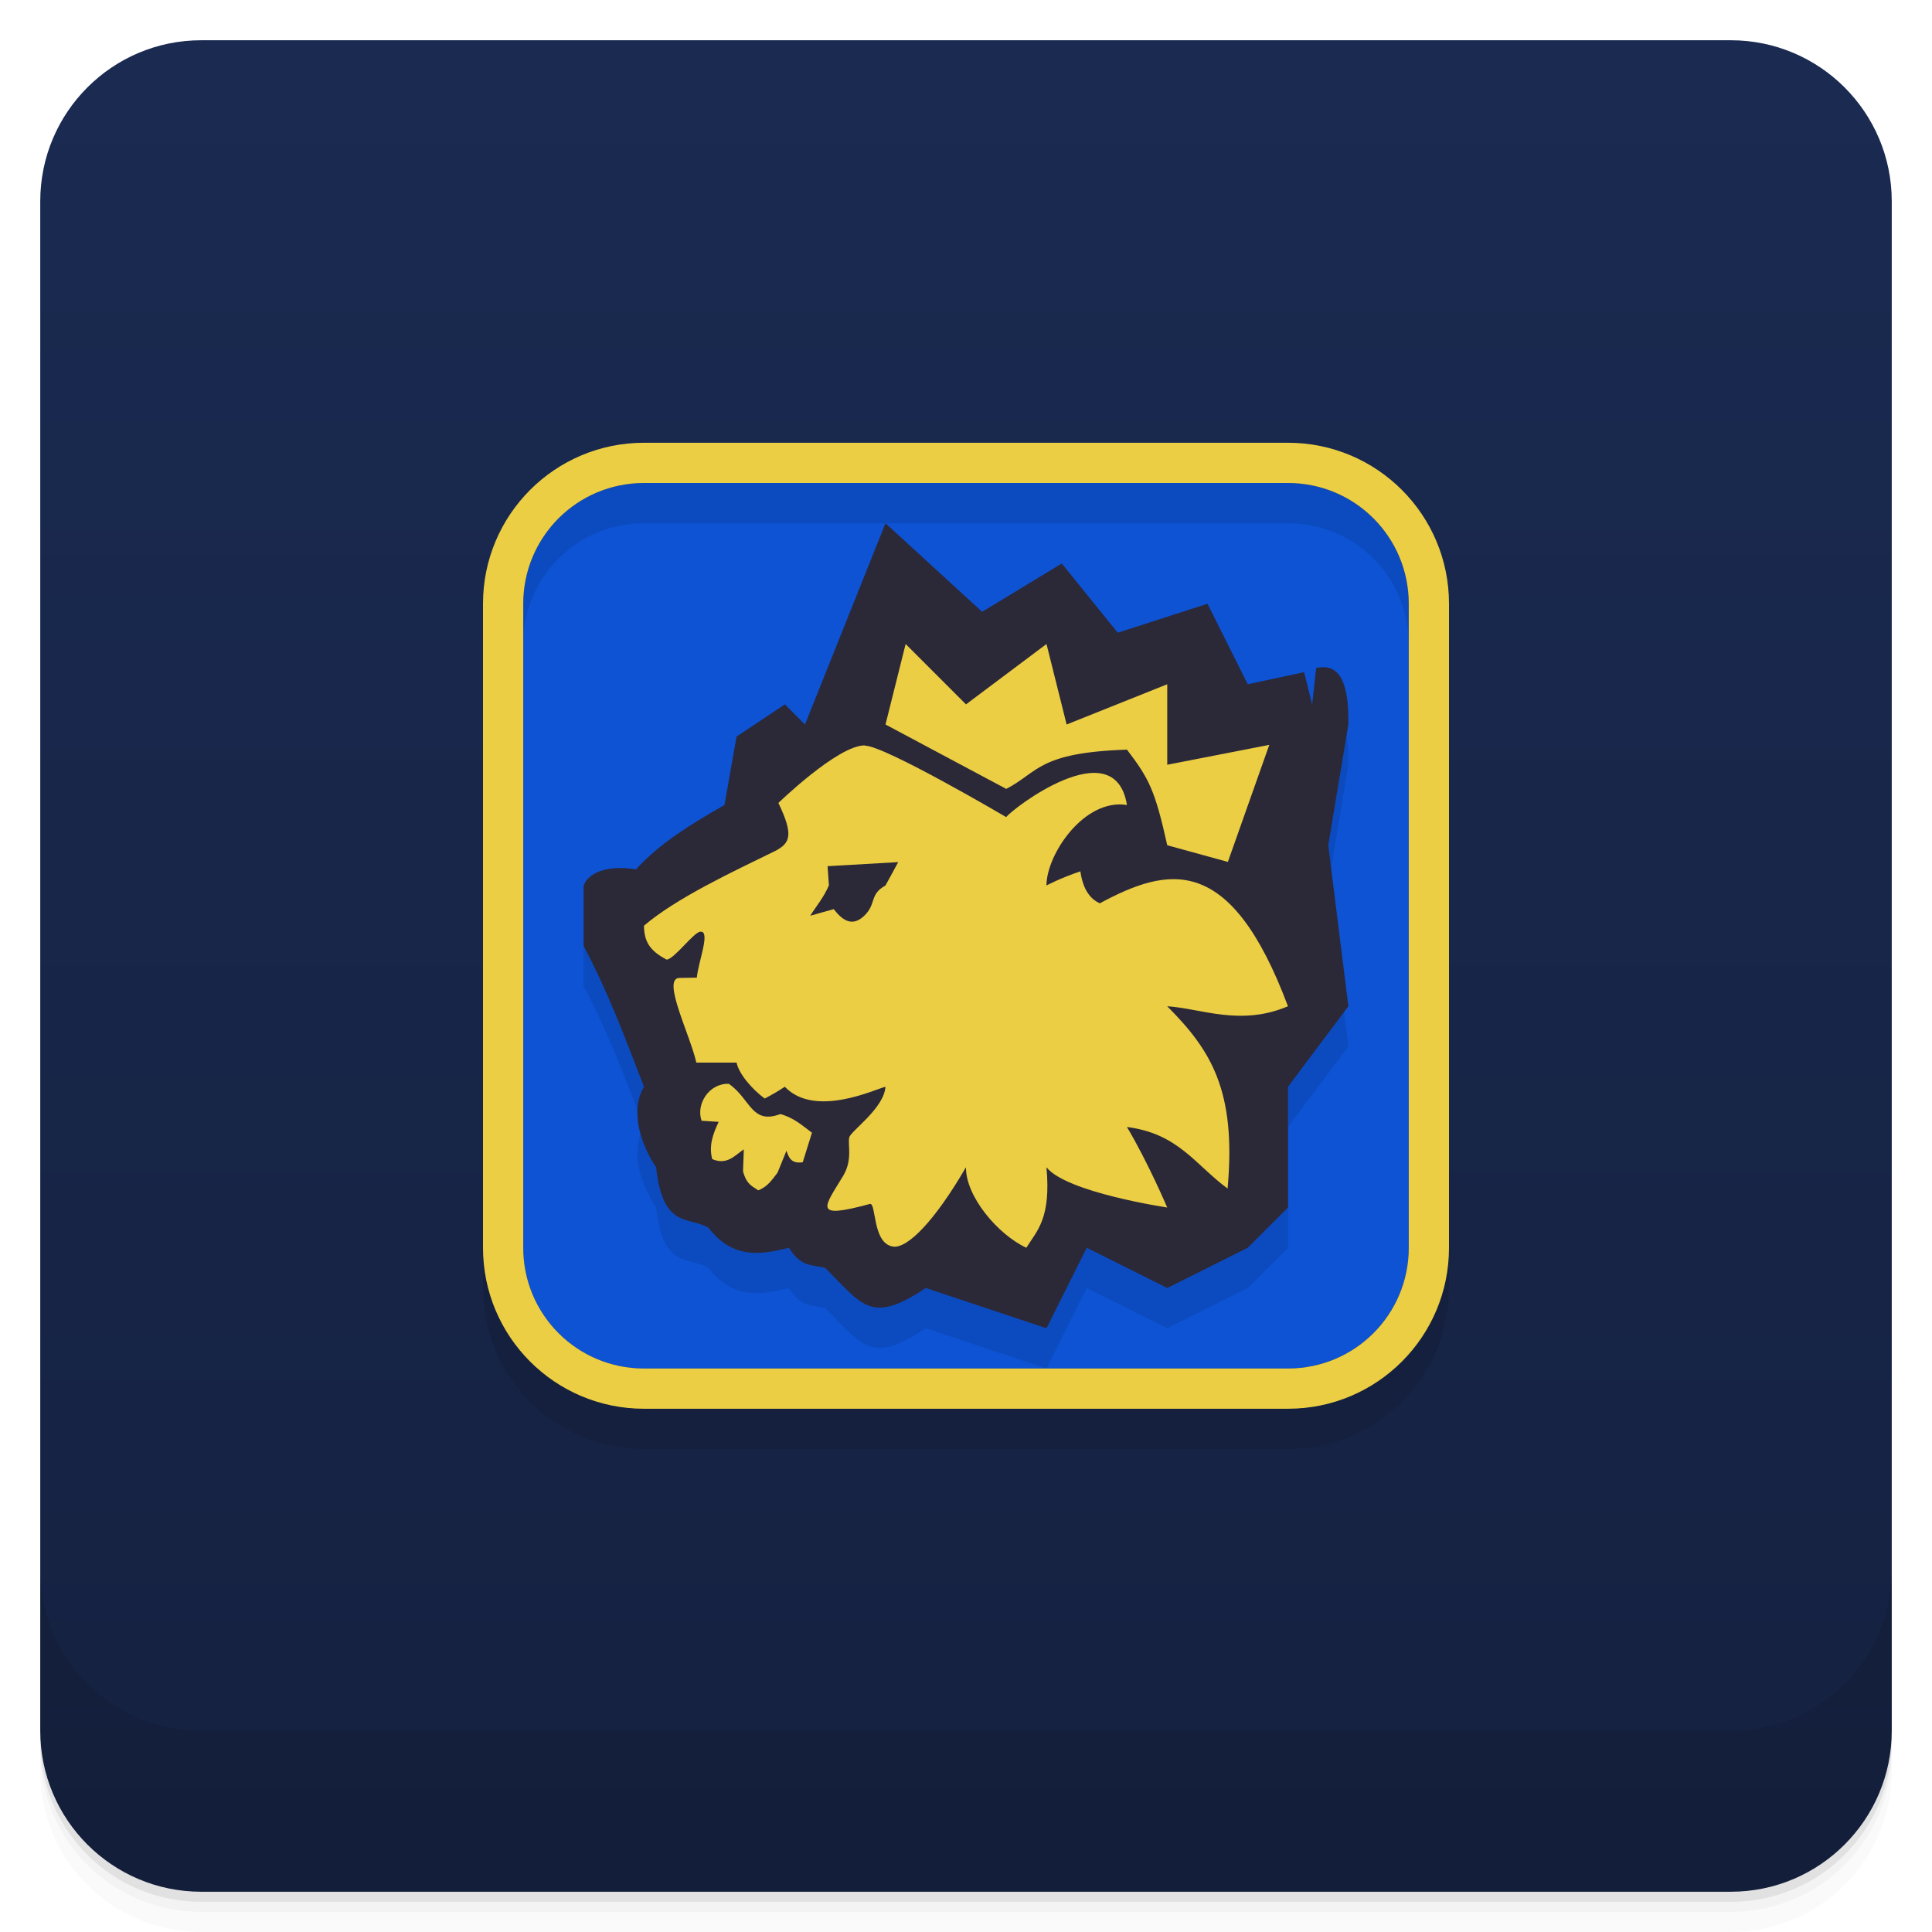
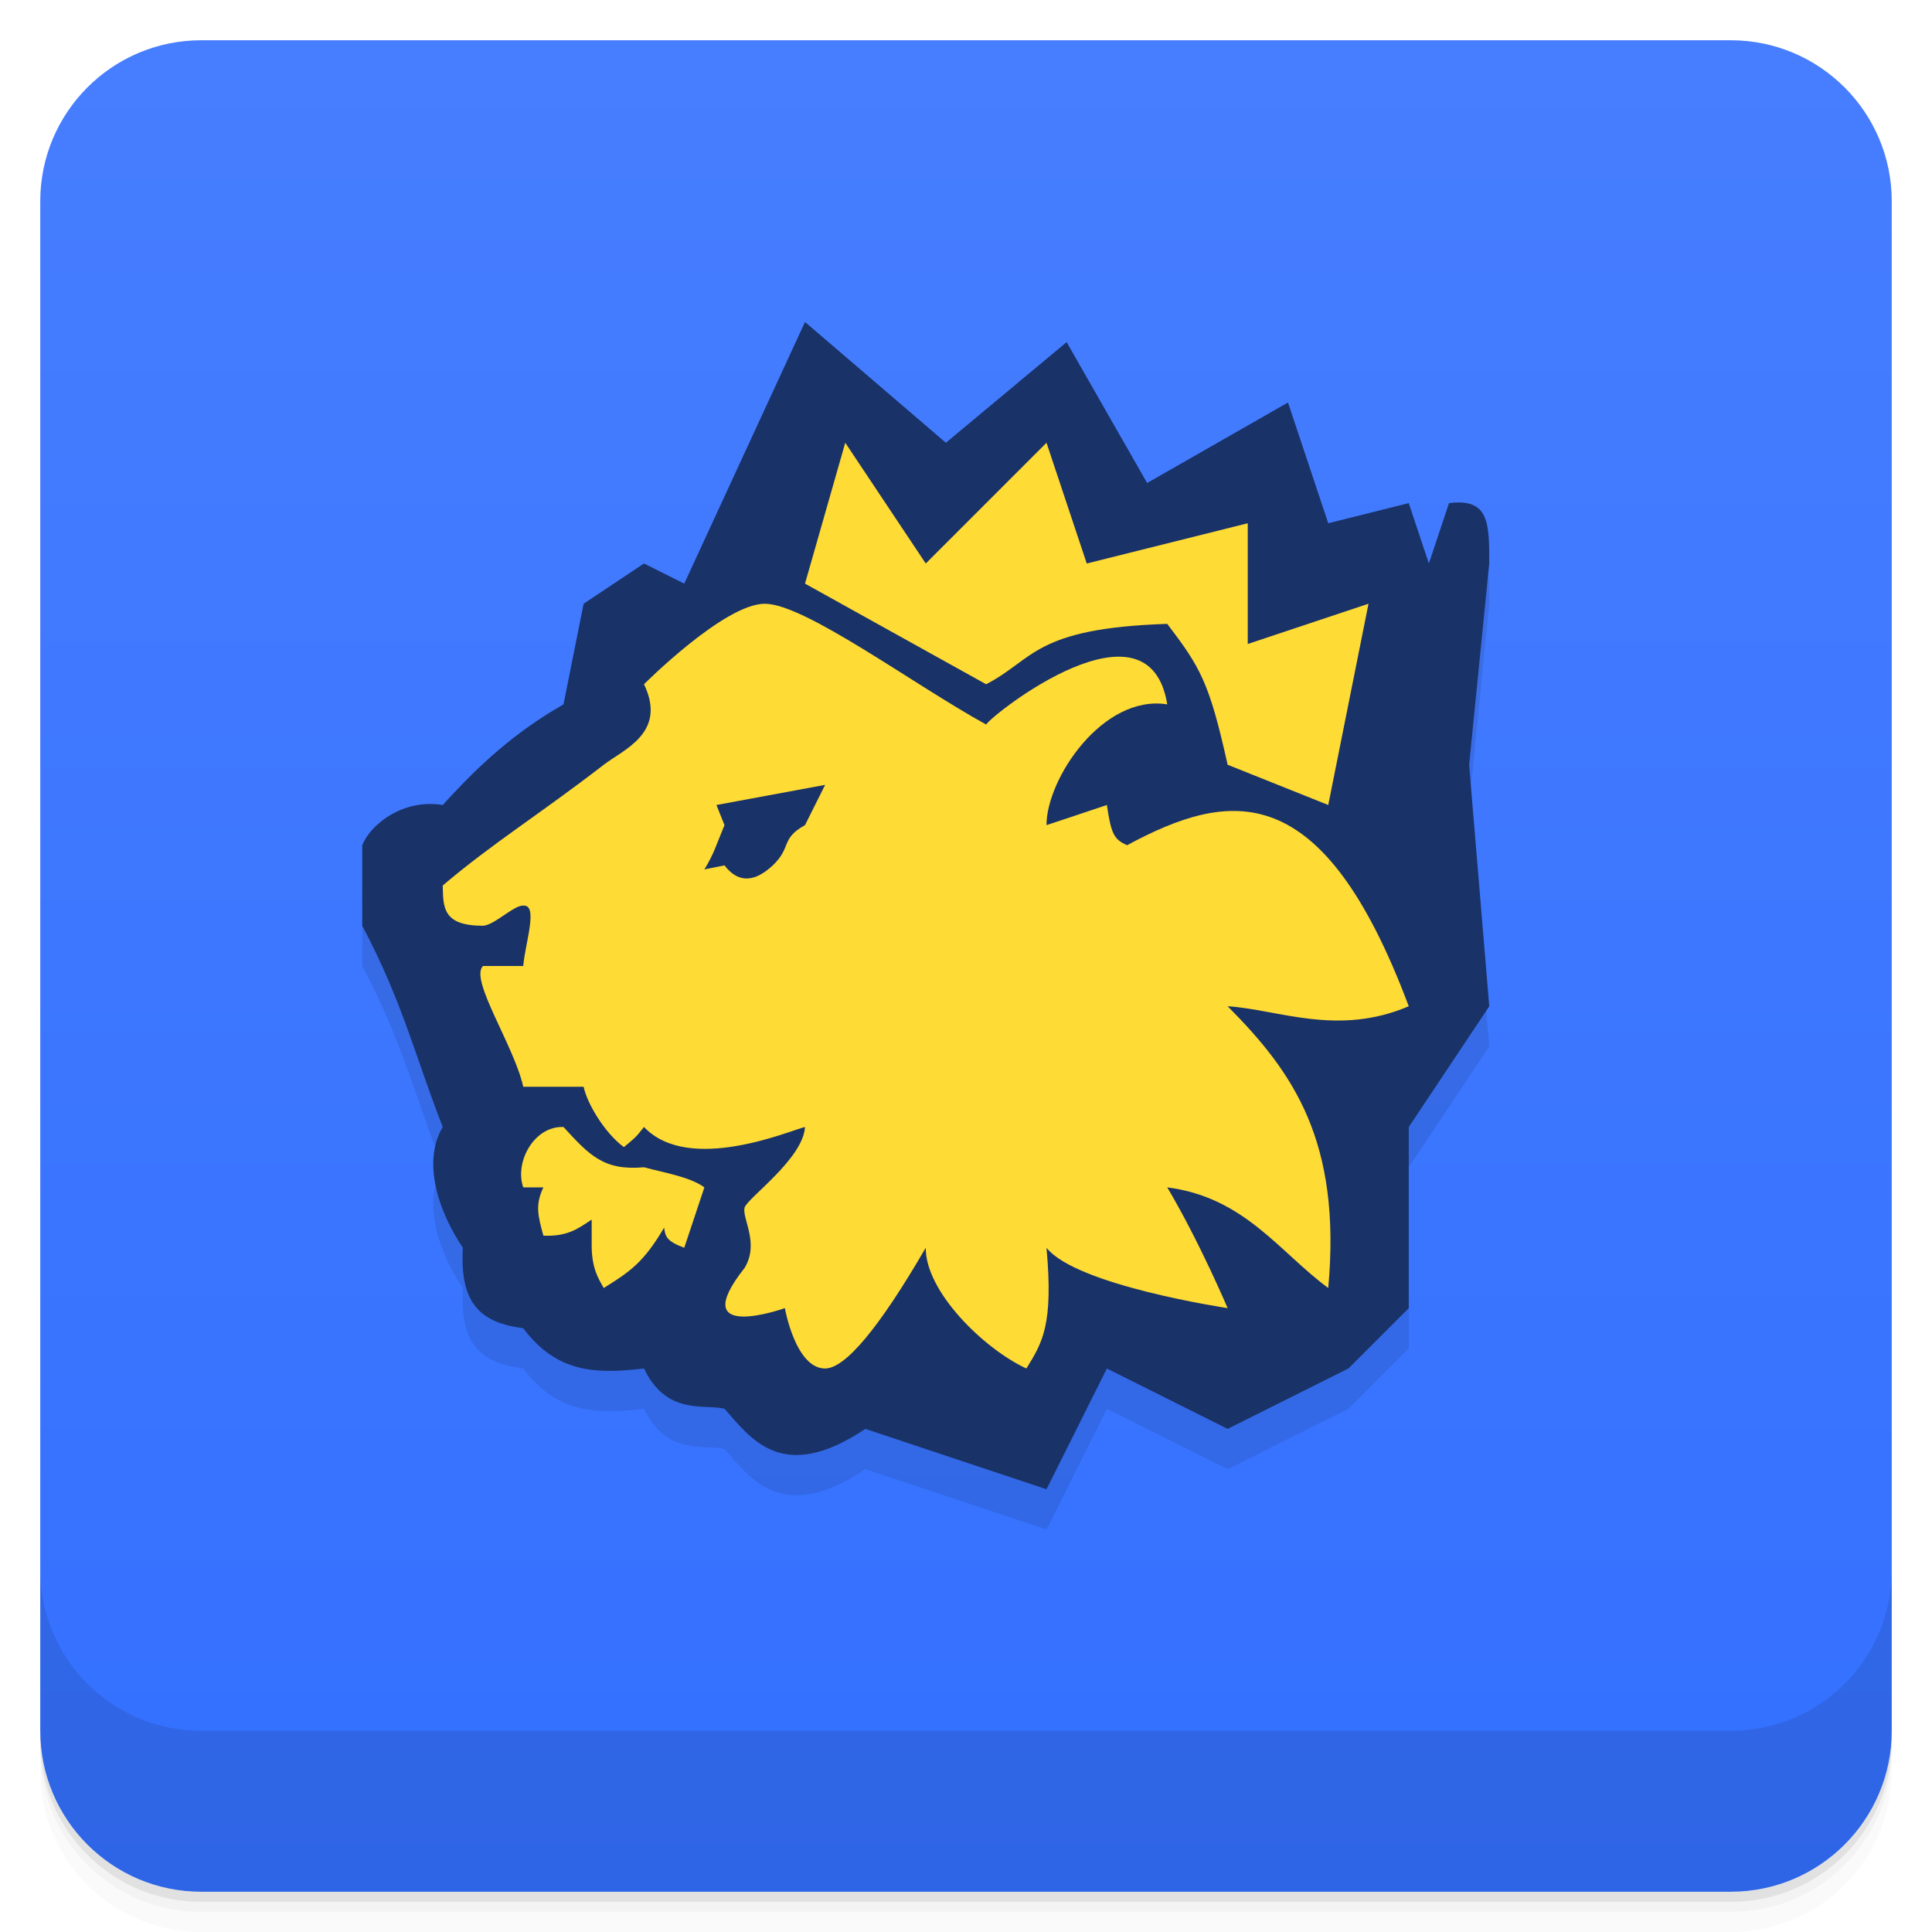
<svg xmlns="http://www.w3.org/2000/svg" version="1.1" viewBox="0 0 48 48">
  <defs>
    <linearGradient id="bg" x2="0" y1="1" y2="47" gradientUnits="userSpaceOnUse">
-       <stop style="stop-color:#1a2a51" offset="0" />
-       <stop style="stop-color:#152140" offset="1" />
+       <stop style="stop-color:#477eff" offset="0" />
+       <stop style="stop-color:#3370ff" offset="1" />
    </linearGradient>
  </defs>
  <path d="m1 43v0.25c0 2.216 1.784 4 4 4h38c2.216 0 4-1.784 4-4v-0.25c0 2.216-1.784 4-4 4h-38c-2.216 0-4-1.784-4-4zm0 0.5v0.5c0 2.216 1.784 4 4 4h38c2.216 0 4-1.784 4-4v-0.5c0 2.216-1.784 4-4 4h-38c-2.216 0-4-1.784-4-4z" style="opacity:.02" />
  <path d="m1 43.25v0.25c0 2.216 1.784 4 4 4h38c2.216 0 4-1.784 4-4v-0.25c0 2.216-1.784 4-4 4h-38c-2.216 0-4-1.784-4-4z" style="opacity:.05" />
  <path d="m1 43v0.25c0 2.216 1.784 4 4 4h38c2.216 0 4-1.784 4-4v-0.25c0 2.216-1.784 4-4 4h-38c-2.216 0-4-1.784-4-4z" style="opacity:.1" />
  <rect x="1" y="1" width="46" height="46" rx="4" style="fill:url(#bg)" />
  <path d="m1 39v4c0 2.216 1.784 4 4 4h38c2.216 0 4-1.784 4-4v-4c0 2.216-1.784 4-4 4h-38c-2.216 0-4-1.784-4-4z" style="opacity:.1" />
-   <path d="m16 12c-1.66 0-3 1.34-3 3v16c0 1.66 1.34 3 3 3h16c1.66 0 3-1.34 3-3v-16c0-1.66-1.34-3-3-3z" style="fill:#0d53d4" />
-   <path d="m16 12c-2.21 0-4 1.79-4 4v16c0 2.21 1.79 4 4 4h16c2.21 0 4-1.79 4-4v-16c0-2.21-1.79-4-4-4zm0 1h16c1.66 0 3 1.34 3 3v16c0 1.66-1.34 3-3 3h-16c-1.66 0-3-1.34-3-3v-16c0-1.66 1.34-3 3-3zm6 1-2 5-0.5-0.5-1.199 0.801-0.301 1.699c-0.811 0.464-1.604 0.943-2.199 1.6-0.646-0.108-1.162 0.045-1.301 0.4v1.5c0.657 1.25 1.04 2.32 1.5 3.5-0.366 0.62-0.058 1.469 0.301 2 0.17 1.528 0.782 1.213 1.299 1.5 0.6 0.785 1.296 0.679 2 0.5 0.302 0.487 0.568 0.416 0.9 0.5 0.93 0.923 1.13 1.416 2.5 0.5l3 1 1-2 2 1 2-1 1-1v-3l1.5-2-0.5-4 0.5-3c0.016-1-0.201-1.547-0.801-1.4l-0.1 0.9-0.199-0.801-1.4 0.301-1-2-2.231 0.721-1.389-1.721-1.98 1.199z" style="opacity:.099" />
-   <path d="m22 13 2.4 2.2 1.98-1.2 1.39 1.72 2.23-0.72 1 2 1.4-0.3 0.2 0.8 0.1-0.9c0.6-0.147 0.816 0.4 0.8 1.4l-0.5 3 0.5 4-1.5 2v3l-1 1-2 1-2-1-1 2-3-1c-1.37 0.916-1.57 0.423-2.5-0.5-0.332-0.084-0.598-0.013-0.9-0.5-0.704 0.179-1.4 0.285-2-0.5-0.517-0.287-1.13 0.028-1.3-1.5-0.359-0.531-0.666-1.38-0.3-2-0.46-1.18-0.843-2.25-1.5-3.5v-1.5c0.139-0.355 0.654-0.508 1.3-0.4 0.596-0.657 1.389-1.136 2.2-1.6l0.3-1.7 1.2-0.8 0.5 0.5z" style="fill:#2b2838" />
-   <path d="m16 11c-2.21 0-4 1.79-4 4v16c0 2.21 1.79 4 4 4h16c2.21 0 4-1.79 4-4v-16c0-2.21-1.79-4-4-4zm0 1h16c1.66 0 3 1.34 3 3v16c0 1.66-1.34 3-3 3h-16c-1.66 0-3-1.34-3-3v-16c0-1.66 1.34-3 3-3zm6.5 4-0.5 2 3 1.6c0.796-0.41 0.79-0.904 3-0.975 0.544 0.717 0.694 0.997 1 2.375l1.506 0.414 1.029-2.908-2.535 0.494v-2l-2.5 1-0.5-2-2 1.5zm-1.02 2.519c-0.67 0.003-2.141 1.43-2.141 1.43 0.387 0.805 0.288 0.999-0.076 1.191-1.07 0.523-2.454 1.169-3.264 1.859 0.007 0.365 0.115 0.61 0.564 0.842 0.186-0.007 0.69-0.704 0.842-0.693 0.255-0.02-0.061 0.763-0.092 1.141l-0.451 0.008c-0.411 0.048 0.287 1.423 0.438 2.103h1c0.056 0.278 0.384 0.662 0.699 0.893 0.231-0.123 0.282-0.153 0.5-0.293 0.747 0.787 2.258 0.055 2.5 0-0.032 0.528-0.848 1.092-0.898 1.252-0.048 0.177 0.093 0.555-0.156 0.967-0.477 0.787-0.762 1.08 0.666 0.693 0.165-0.045 0.055 0.98 0.576 1.059 0.362 0.053 1.042-0.645 1.812-1.971-8e-3 0.721 0.79 1.671 1.5 2 0.264-0.426 0.617-0.721 0.5-2 0.491 0.626 3 1 3 1s-0.466-1.1-1-2c1.28 0.164 1.69 0.933 2.5 1.529 0.221-2.432-0.413-3.438-1.5-4.529 0.84 0.054 1.82 0.504 3 0-1.431-3.819-2.972-3.473-4.676-2.557-0.21-0.099-0.409-0.3-0.482-0.795-0.504 0.17-0.842 0.352-0.842 0.352 0-0.771 0.935-2.17 2-2-0.304-1.87-2.87 0.11-3 0.301 0 0-3.018-1.775-3.508-1.775zm0.836 2.9-0.316 0.58c-0.41 0.229-0.216 0.455-0.533 0.758-0.262 0.245-0.501 0.162-0.752-0.17l-0.584 0.164c0.156-0.249 0.338-0.459 0.463-0.756l-0.033-0.475zm-4.207 5.508c-0.487-0.019-0.825 0.5-0.678 0.918l0.424 0.027c-0.139 0.294-0.25 0.593-0.16 0.926 0.368 0.157 0.556-0.089 0.785-0.242l-0.02 0.545c0.093 0.345 0.242 0.37 0.377 0.473 0.244-0.093 0.349-0.274 0.48-0.438l0.223-0.547c0.056 0.165 0.112 0.329 0.404 0.287l0.229-0.734c-0.236-0.174-0.443-0.37-0.785-0.463-0.721 0.266-0.733-0.369-1.279-0.752z" style="fill:#ebce44" />
+   <path d="m20 9 3.5 3 3-2.5 2 3.5 3.5-2 1 3 2-0.5 0.5 1.5 0.5-1.5c1-0.129 1 0.5 1 1.5l-0.5 5 0.5 6-2 3v4.5l-1.5 1.5-3 1.5-3-1.5-1.5 3-4.5-1.5c-2.055 1.374-2.836 0.253-3.5-0.5-0.498-0.126-1.438 0.178-2-1-1.183 0.136-2.158 0.123-3-1-1-0.135-1.587-0.547-1.5-2-0.538-0.796-1.049-2.07-0.5-3-0.69-1.77-1-3.114-2-5v-2c0.208-0.532 1.031-1.161 2-1 0.893-0.986 1.783-1.805 3-2.5l0.5-2.5 1.5-1 1 0.5z" style="opacity:.1;stroke-width:1.5" />
+   <path d="m20 8 3.5 3 3-2.5 2 3.5 3.5-2 1 3 2-0.5 0.5 1.5 0.5-1.5c1-0.129 1 0.5 1 1.5l-0.5 5 0.5 6-2 3v4.5l-1.5 1.5-3 1.5-3-1.5-1.5 3-4.5-1.5c-2.055 1.374-2.836 0.253-3.5-0.5-0.498-0.126-1.438 0.178-2-1-1.183 0.136-2.158 0.123-3-1-1-0.135-1.587-0.547-1.5-2-0.538-0.796-1.049-2.07-0.5-3-0.69-1.77-1-3.114-2-5v-2c0.208-0.532 1.031-1.161 2-1 0.893-0.986 1.783-1.805 3-2.5l0.5-2.5 1.5-1 1 0.5z" style="fill:#193267;stroke-width:1.5" />
+   <path d="m21 11-1 3.5 4.5 2.5c1.194-0.615 1.185-1.393 4.5-1.5 0.816 1.076 1.041 1.432 1.5 3.5l2.5 1 1-5-3 1v-3l-4 1-1-3-3 3zm-2 4c-1.005 0-3 2-3 2 0.581 1.208-0.511 1.622-1 2-1.574 1.217-2.785 1.965-4 3 0.01 0.547 2.02e-4 1 1 1 0.279-0.011 0.772-0.516 1-0.5 0.383-0.03 0.046 0.933 0 1.5h-1c-0.343 0.334 0.775 1.98 1 3h1.5c0.085 0.416 0.527 1.153 1 1.5 0.272-0.228 0.284-0.225 0.5-0.5 1.12 1.18 3.637 0.083 4 1e-6 -0.048 0.792-1.425 1.76-1.5 2-0.072 0.266 0.374 0.882 0 1.5-1.497 1.89 1 1 1 1s0.262 1.5 1 1.5c0.5 0 1.345-1.011 2.5-3-0.012 1.081 1.436 2.507 2.5 3 0.397-0.64 0.675-1.081 0.5-3 0.737 0.939 4.5 1.5 4.5 1.5s-0.699-1.65-1.5-3c1.92 0.246 2.785 1.606 4 2.5 0.332-3.647-0.87-5.363-2.5-7 1.26 0.081 2.73 0.756 4.5 0-2.147-5.729-4.444-5.375-7-4-0.315-0.148-0.391-0.258-0.5-1-0.756 0.255-1.5 0.5-1.5 0.5 0-1.157 1.403-3.255 3-3-0.456-2.805-4.305 0.213-4.5 0.5-1.816-0.999-4.5-3-5.5-3zm1.5 4.5-0.5 1c-0.615 0.344-0.324 0.545-0.8 1-0.393 0.367-0.823 0.498-1.2 0l-0.5 0.1c0.234-0.373 0.312-0.654 0.5-1.1l-0.2-0.5zm-6.5 8.5c-0.731-0.029-1.221 0.873-1 1.5h0.5c-0.208 0.441-0.135 0.701 0 1.2 0.595 0.024 0.857-0.17 1.2-0.4v0.7c0.016 0.536 0.168 0.769 0.3 1 0.67-0.415 1-0.651 1.5-1.5 0.028 0.22 0.062 0.34 0.5 0.5l0.5-1.5c-0.354-0.261-0.987-0.36-1.5-0.5-1 0.091-1.359-0.3-2-1z" style="fill:#ffdb36;stroke-width:1.5" />
</svg>
